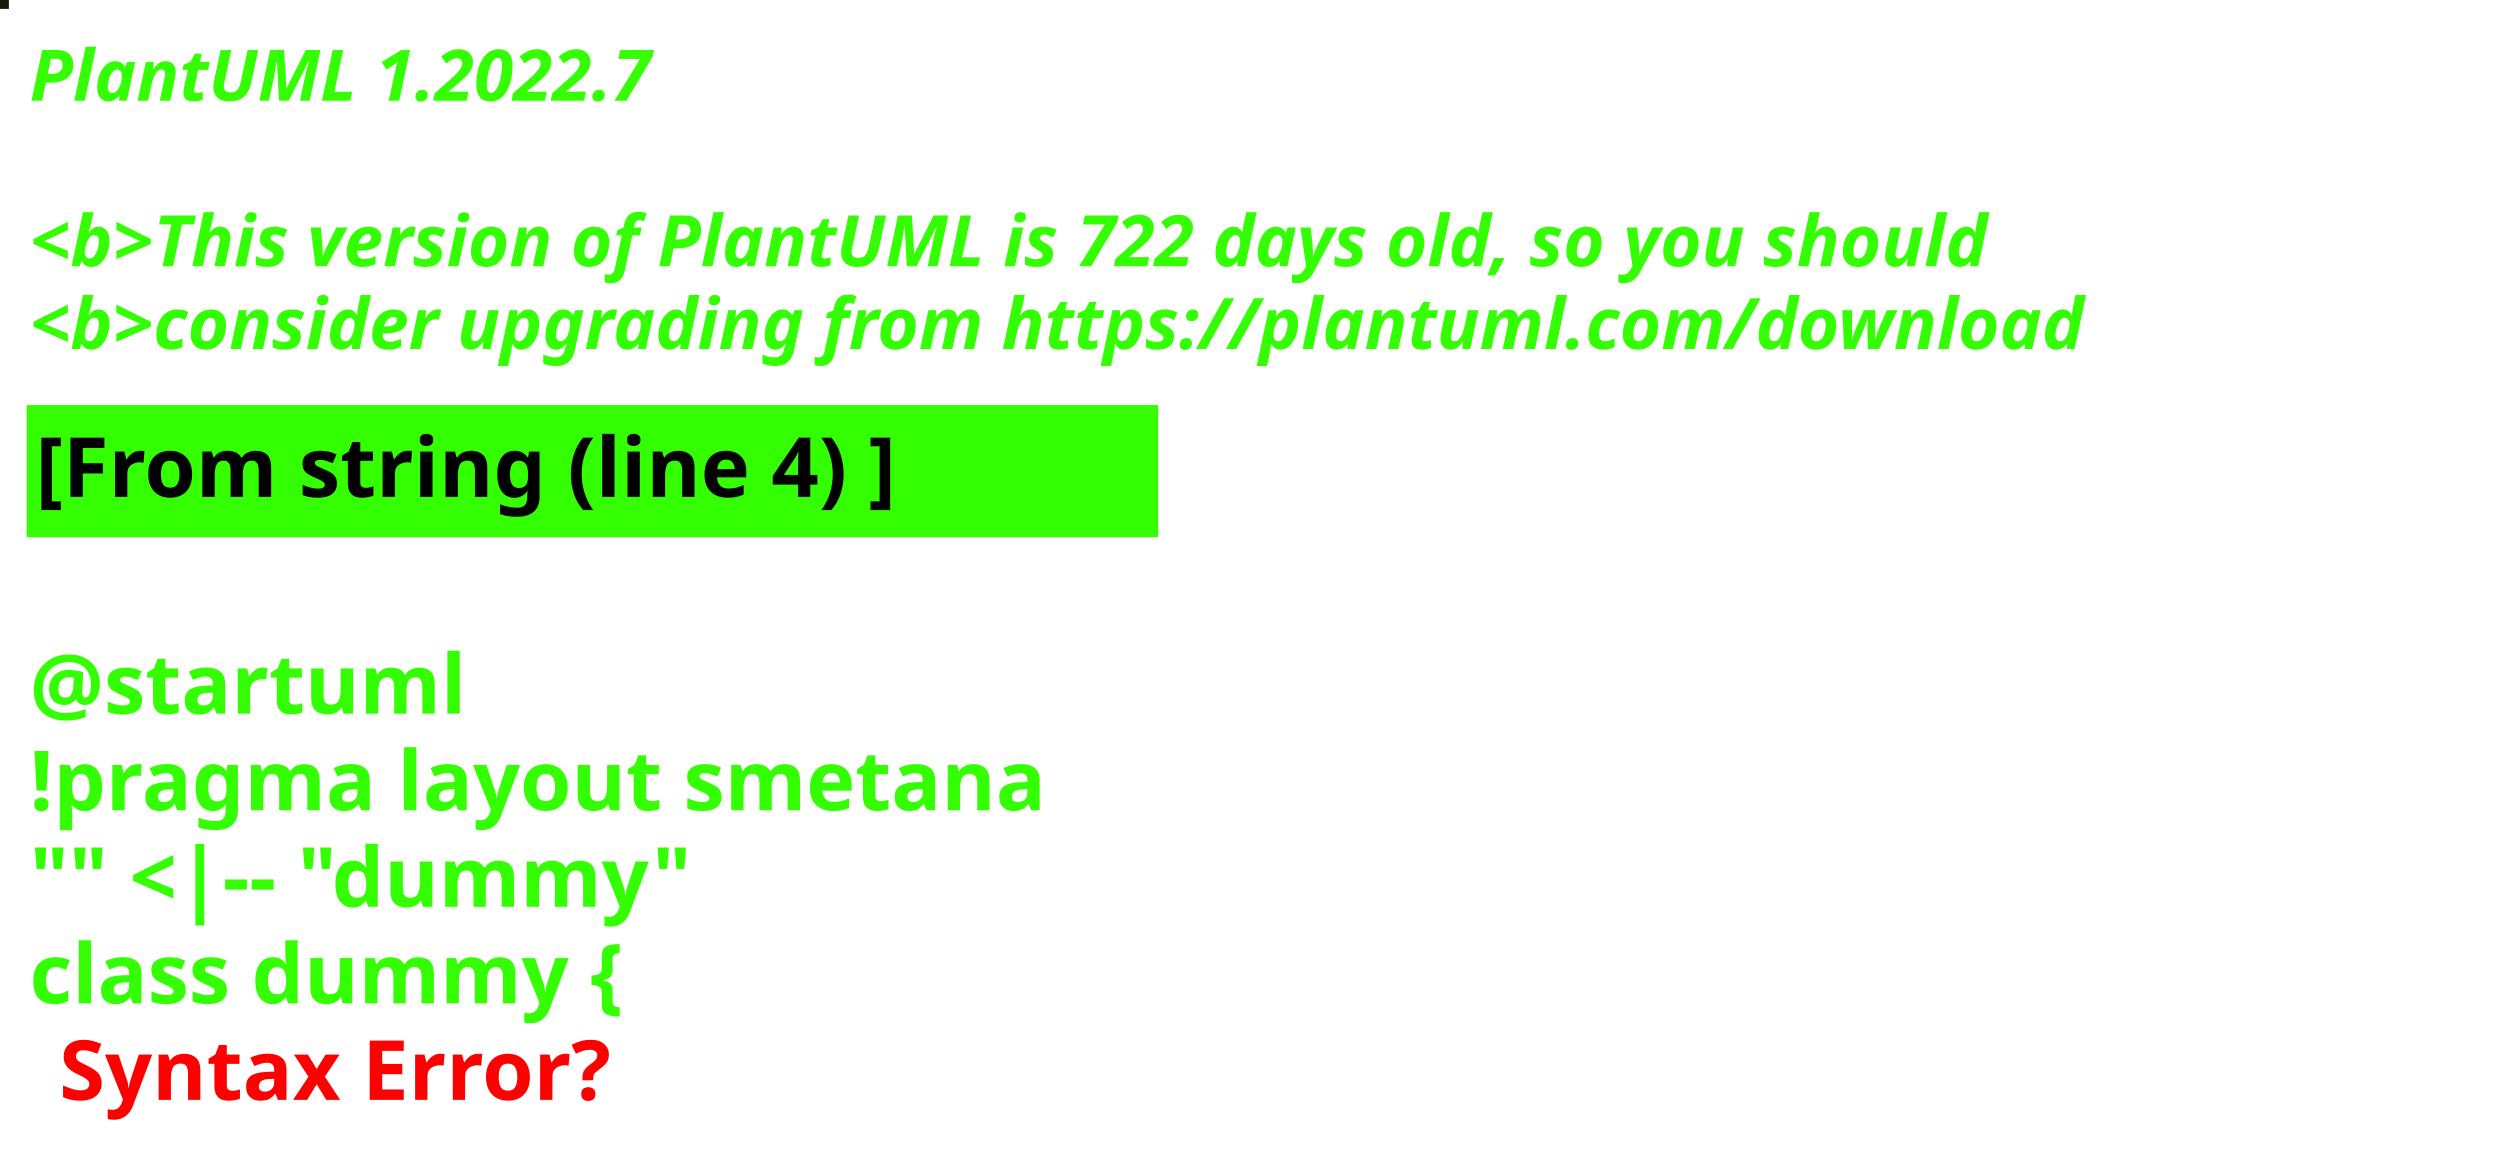
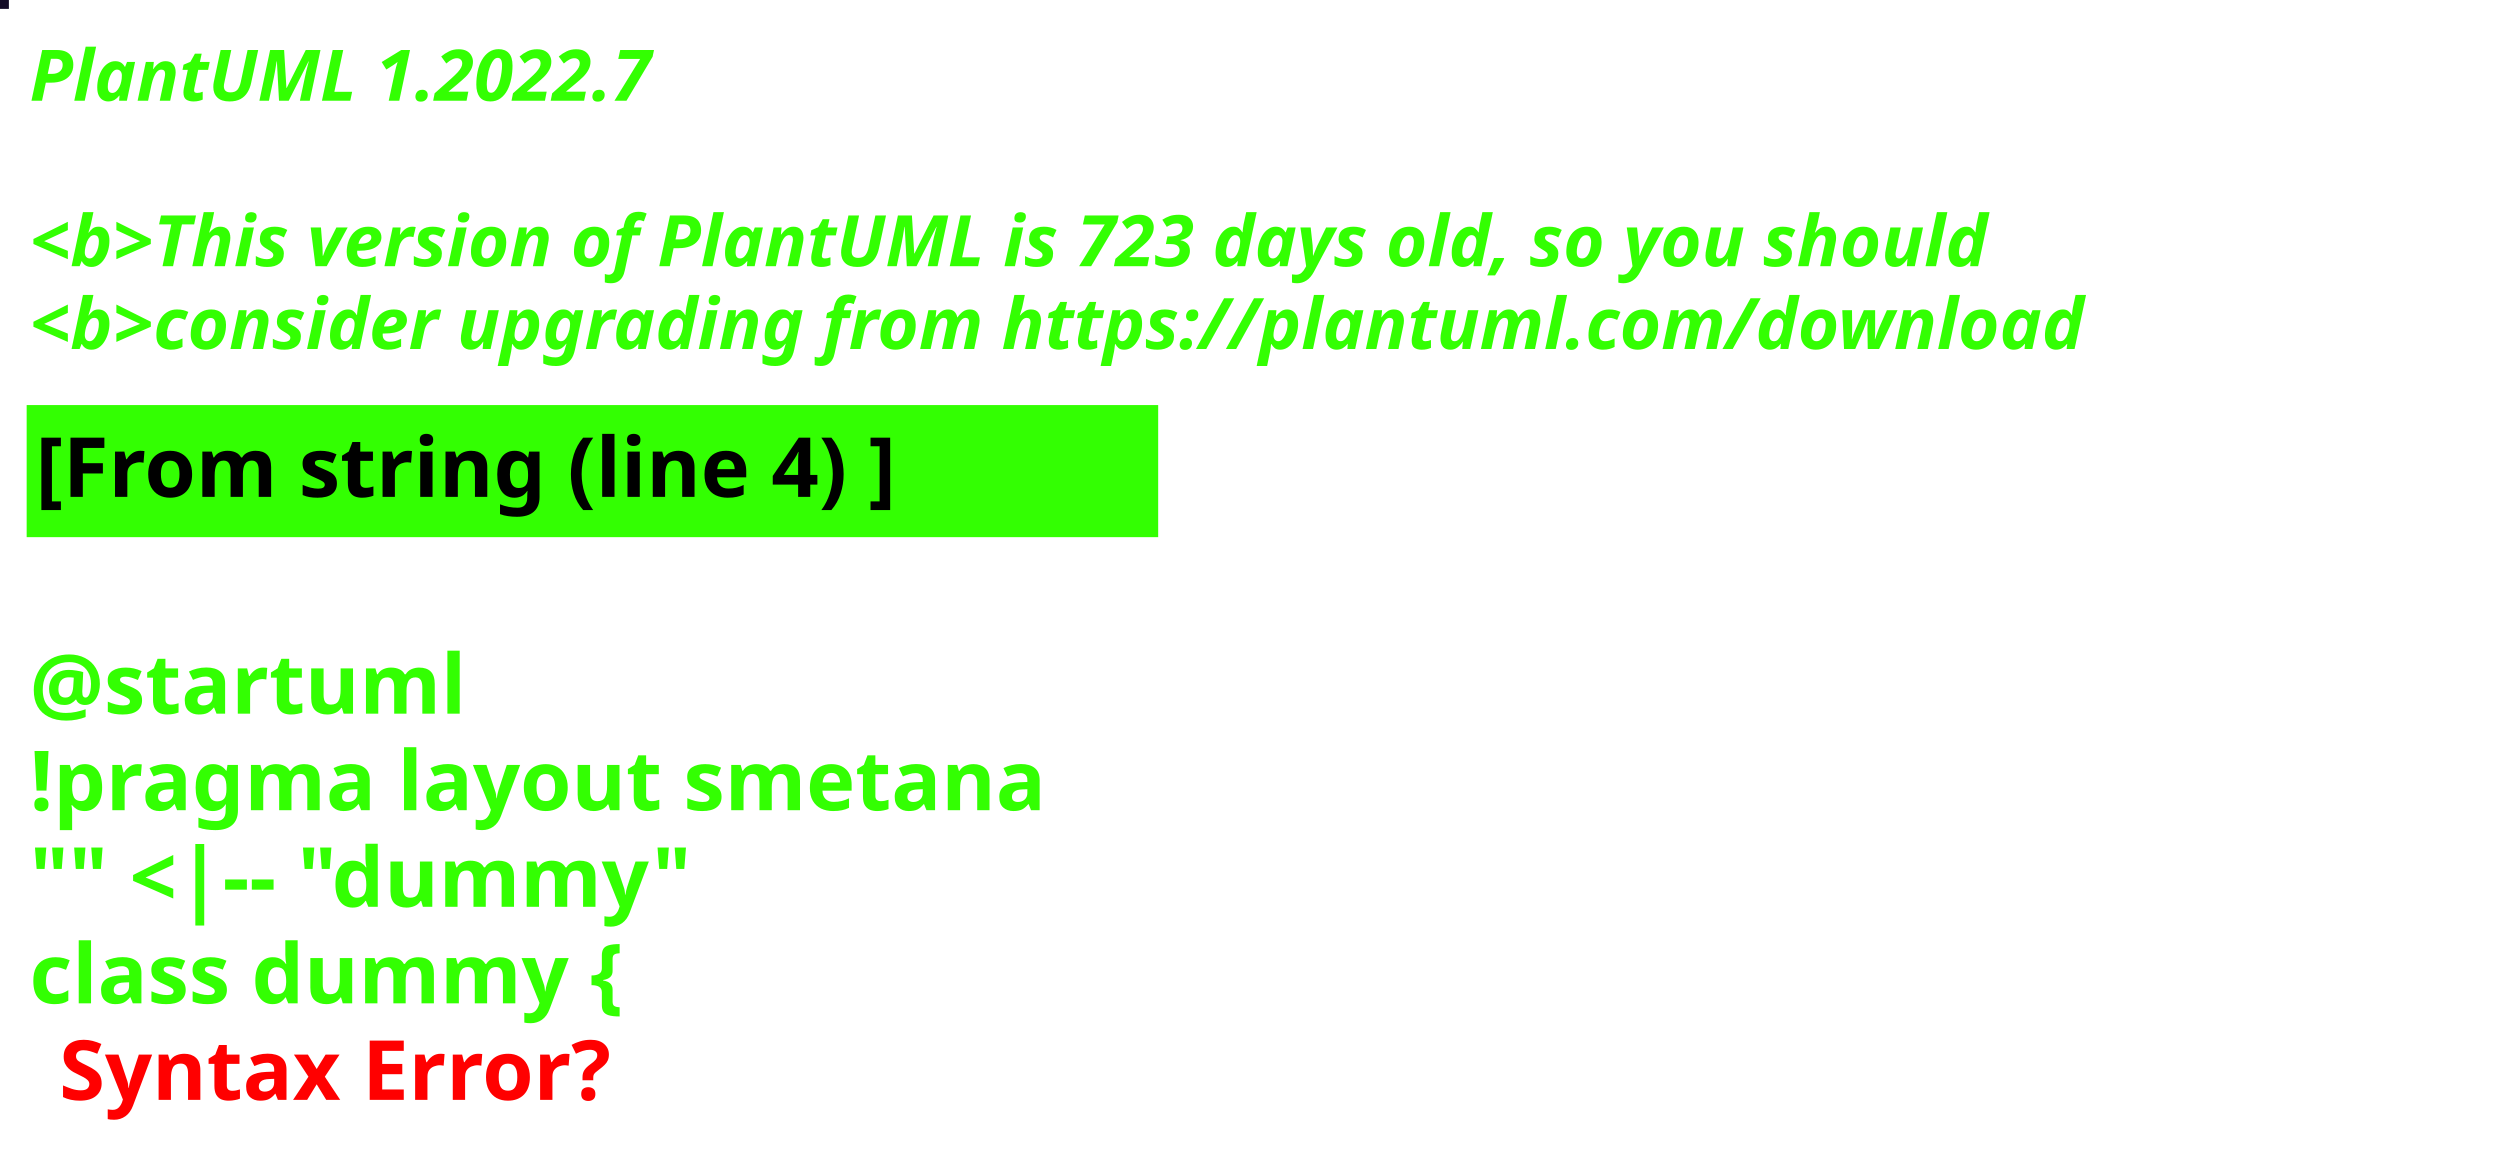
<svg xmlns="http://www.w3.org/2000/svg" contentStyleType="text/css" height="194px" preserveAspectRatio="none" style="width:422px;height:194px;background:#000000;" version="1.1" viewBox="0 0 422 194" width="422px" zoomAndPan="magnify">
  <defs />
  <g>
-     <rect fill="#16190F" height="1" style="stroke:#16190F;stroke-width:1.0;" width="1" x="0" y="0" />
+     <rect fill="#140C27" height="1" style="stroke:#140C27;stroke-width:1.0;" width="1" x="0" y="0" />
    <text fill="#33FF02" font-family="sans-serif" font-size="12" font-style="italic" font-weight="bold" lengthAdjust="spacing" textLength="127" x="5" y="17">PlantUML 1.2022.7</text>
    <text fill="#33FF02" font-family="sans-serif" font-size="12" font-style="italic" font-weight="bold" lengthAdjust="spacing" textLength="4" x="5" y="30.969"> </text>
-     <text fill="#33FF02" font-family="sans-serif" font-size="12" font-style="italic" font-weight="bold" lengthAdjust="spacing" textLength="399" x="5" y="44.938">&lt;b&gt;This version of PlantUML is 722 days old, so you should</text>
+     <text fill="#33FF02" font-family="sans-serif" font-size="12" font-style="italic" font-weight="bold" lengthAdjust="spacing" textLength="399" x="5" y="44.938">&lt;b&gt;This version of PlantUML is 723 days old, so you should</text>
    <text fill="#33FF02" font-family="sans-serif" font-size="12" font-style="italic" font-weight="bold" lengthAdjust="spacing" textLength="408" x="5" y="58.906">&lt;b&gt;consider upgrading from https://plantuml.com/download</text>
    <rect fill="#33FF02" height="21.297" style="stroke:#33FF02;stroke-width:1.0;" width="190" x="5" y="68.875" />
    <text fill="#000000" font-family="sans-serif" font-size="14" font-weight="bold" lengthAdjust="spacing" textLength="168" x="6" y="83.875">[From string (line 4) ]</text>
    <text fill="#33FF02" font-family="sans-serif" font-size="14" font-weight="bold" lengthAdjust="spacing" textLength="5" x="5" y="104.172"> </text>
    <text fill="#33FF02" font-family="sans-serif" font-size="14" font-weight="bold" lengthAdjust="spacing" textLength="79" x="5" y="120.469">@startuml</text>
    <text fill="#33FF02" font-family="sans-serif" font-size="14" font-weight="bold" lengthAdjust="spacing" textLength="190" x="5" y="136.766">!pragma layout smetana</text>
    <text fill="#33FF02" font-family="sans-serif" font-size="14" font-weight="bold" lengthAdjust="spacing" textLength="124" x="5" y="153.062">"" &lt;|-- "dummy"</text>
    <text fill="#33FF02" font-family="sans-serif" font-size="14" font-weight="bold" lengthAdjust="spacing" text-decoration="wavy underline" textLength="117" x="5" y="169.359">class dummy {</text>
    <text fill="#FF0000" font-family="sans-serif" font-size="14" font-weight="bold" lengthAdjust="spacing" textLength="106" x="10" y="185.656">Syntax Error?</text>
  </g>
</svg>
